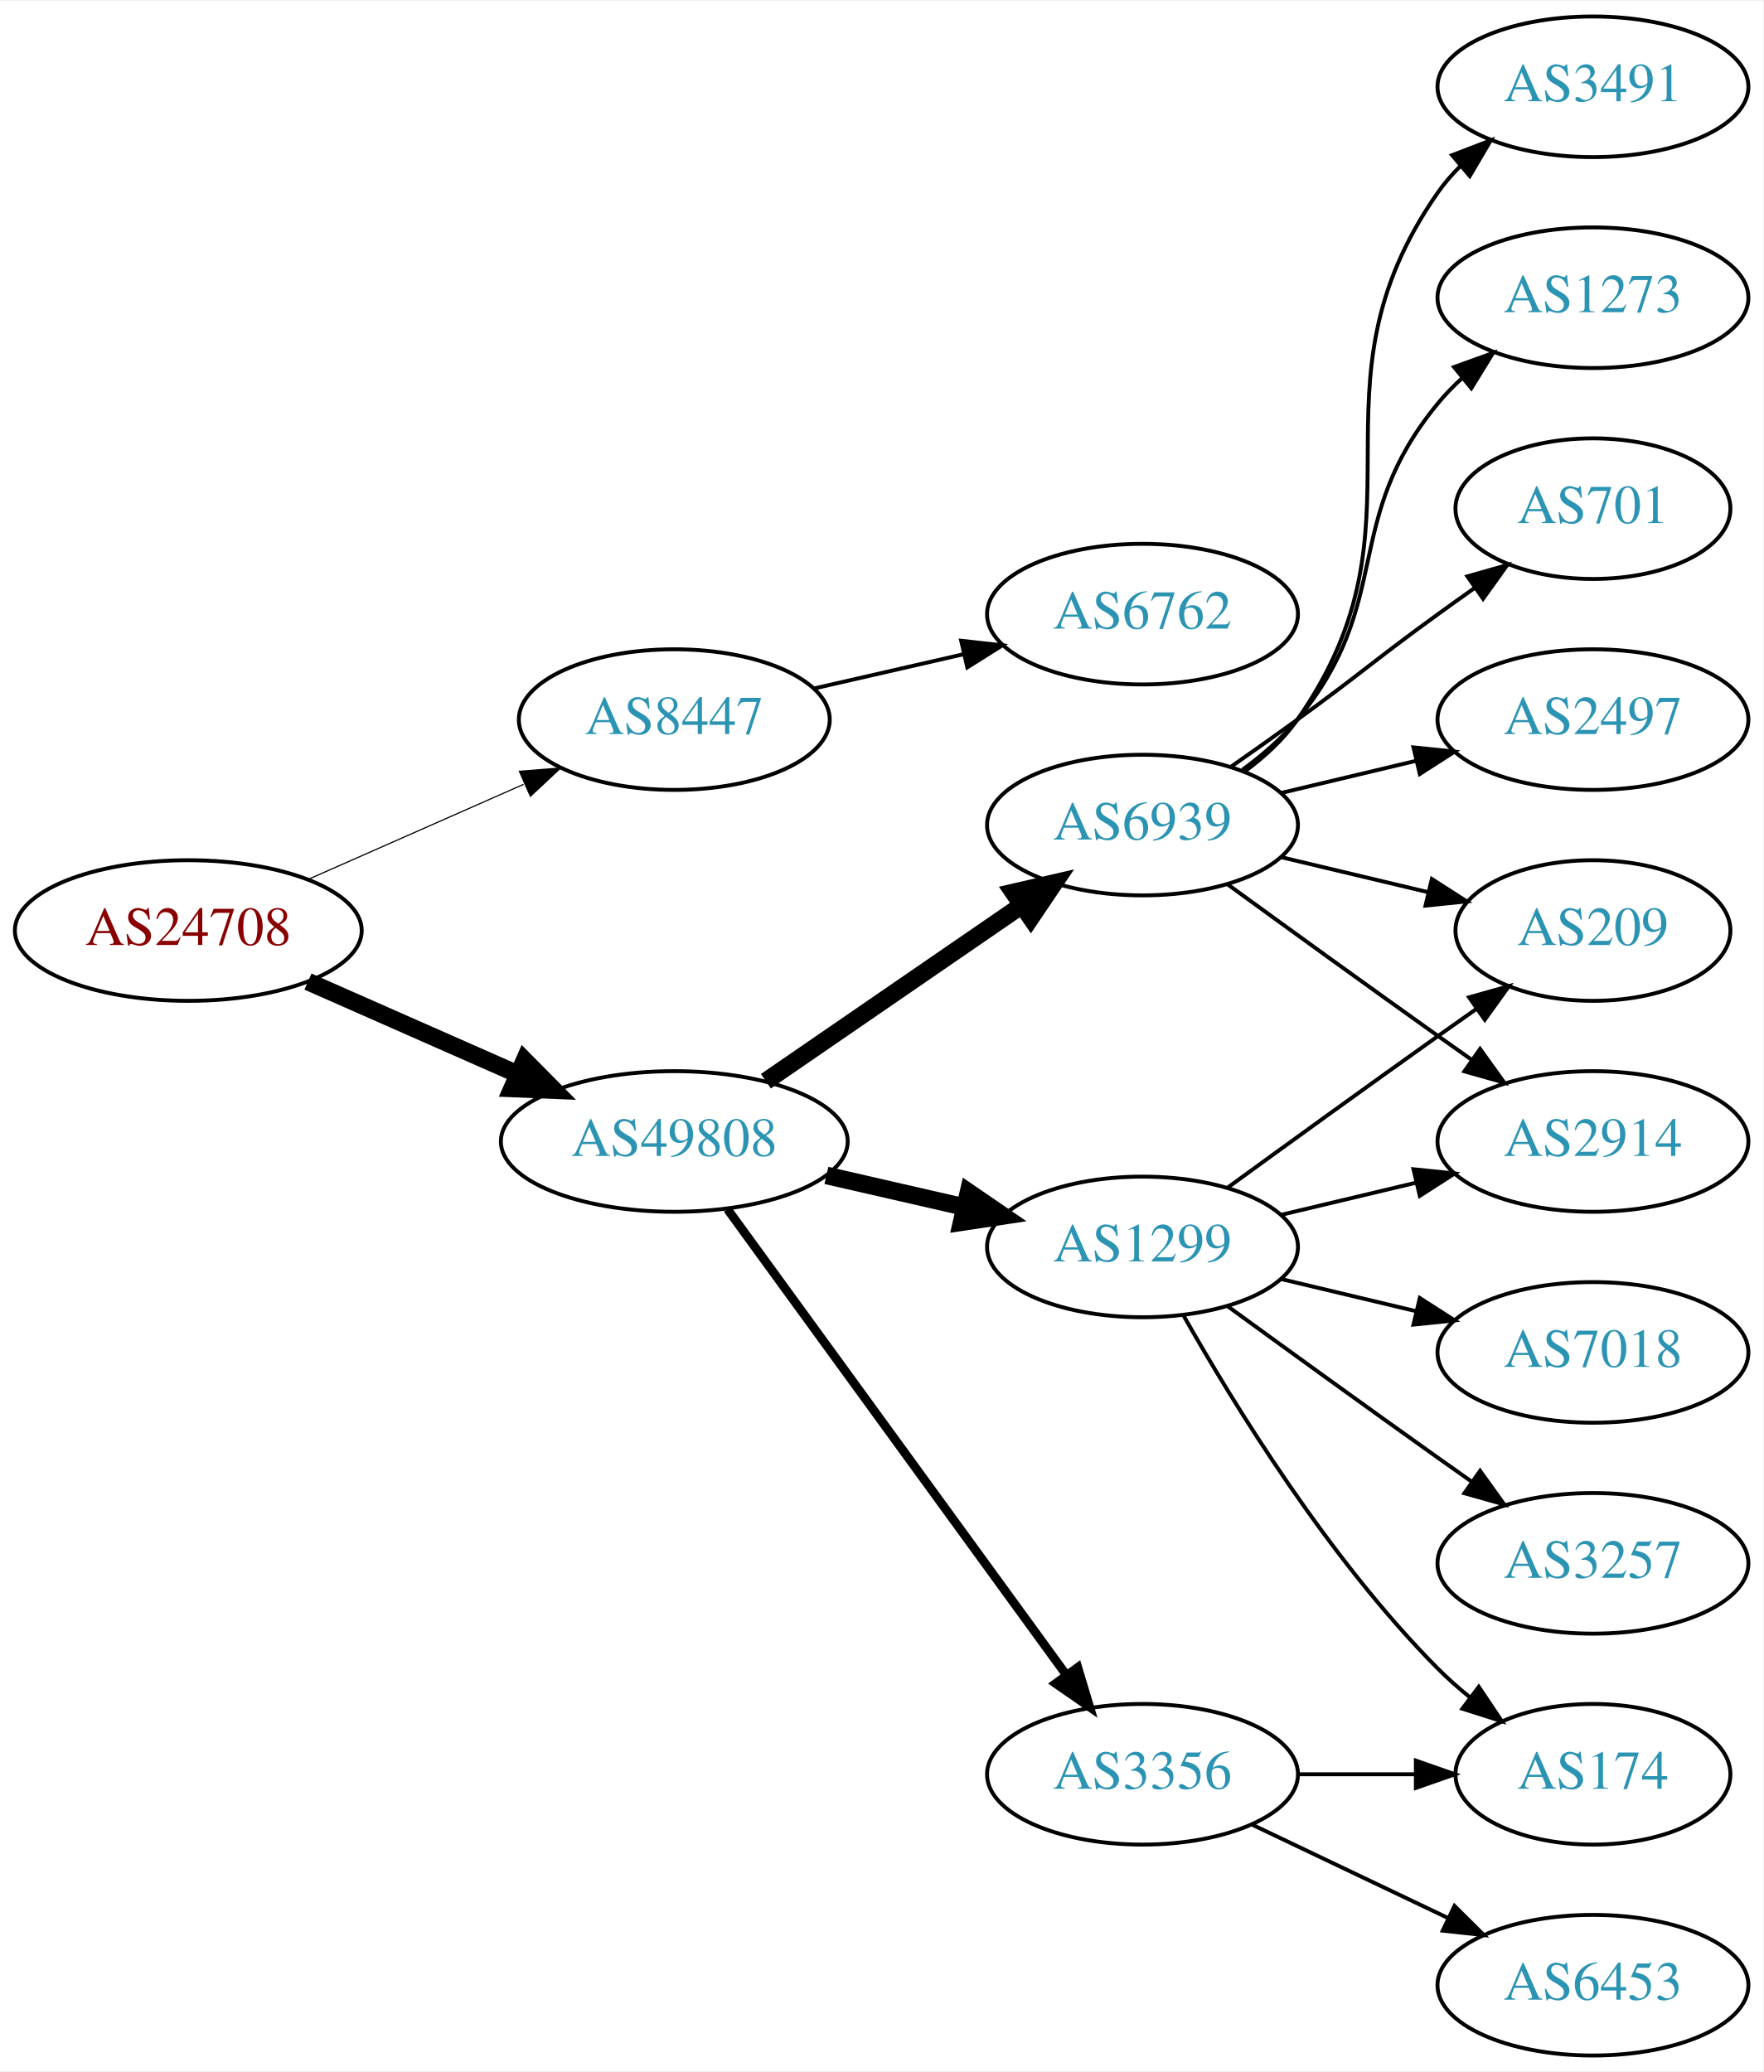
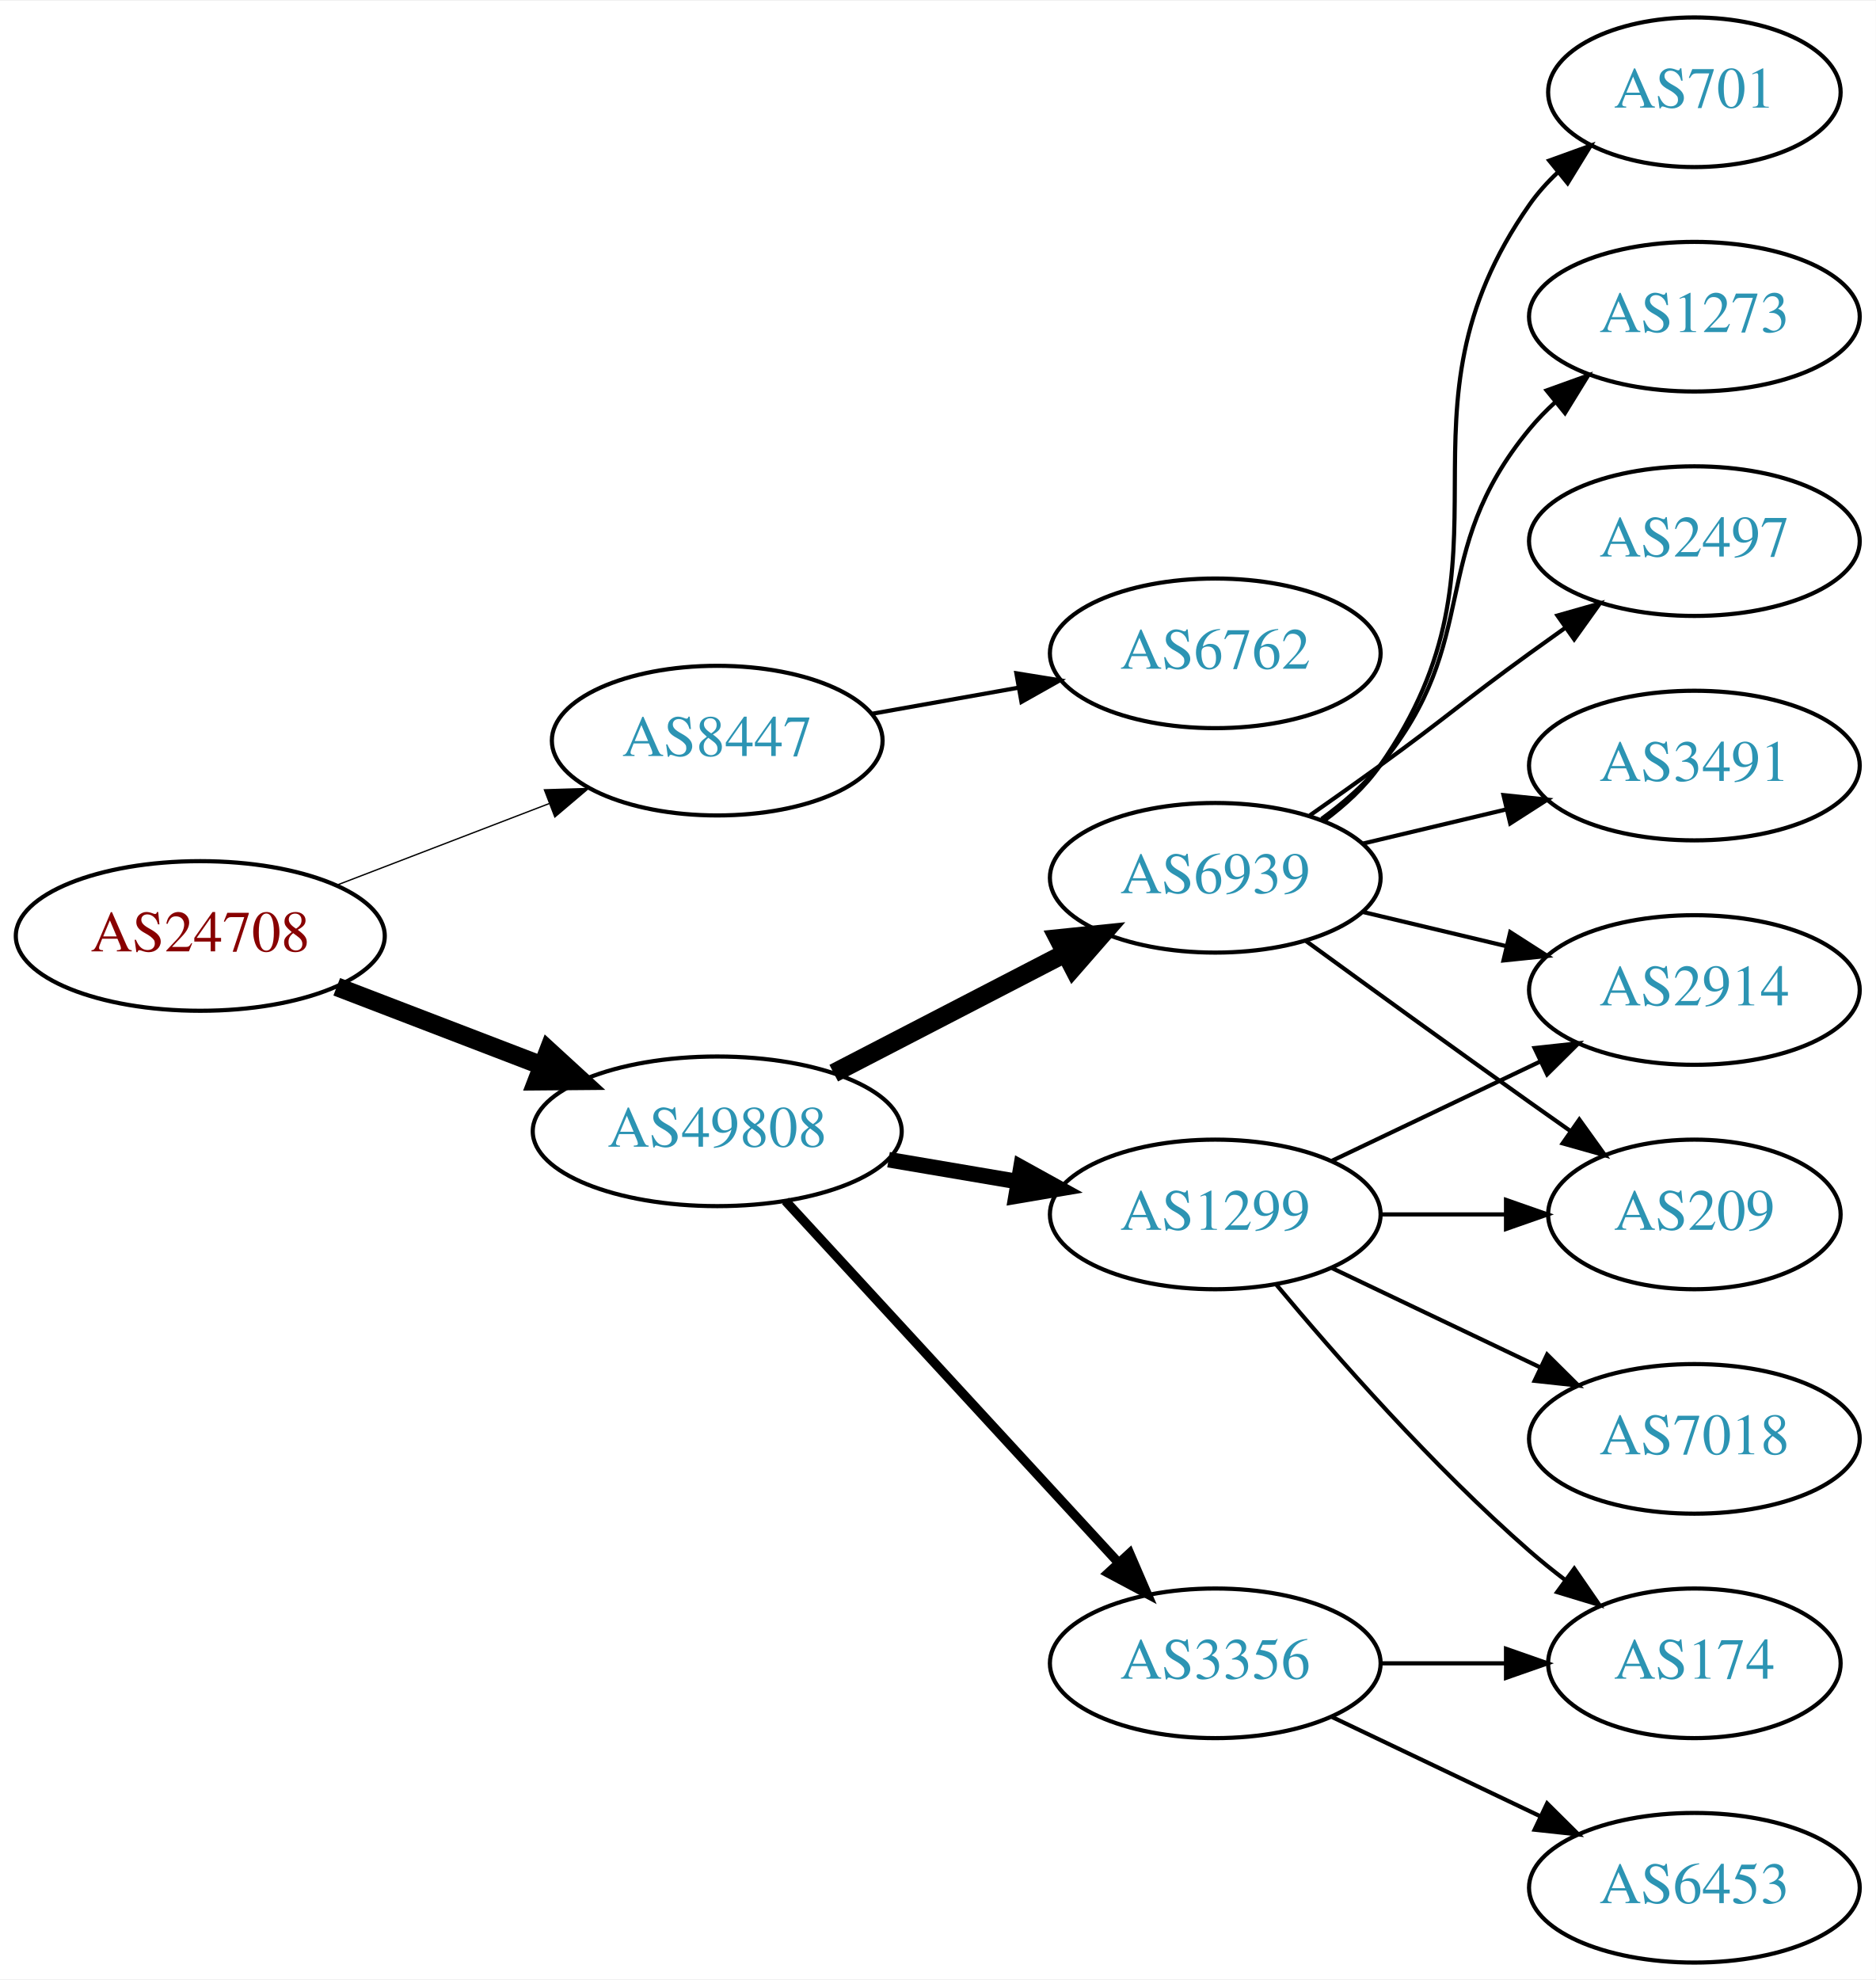
- <svg xmlns="http://www.w3.org/2000/svg" xmlns:xlink="http://www.w3.org/1999/xlink" width="451pt" height="530pt" viewBox="0.00 0.00 451.37 530.00">
-   <g id="graph0" class="graph" transform="scale(1 1) rotate(0) translate(4 526)">
-     <polygon fill="white" stroke="none" points="-4,4 -4,-526 447.37,-526 447.37,4 -4,4" />
+ <svg xmlns="http://www.w3.org/2000/svg" xmlns:xlink="http://www.w3.org/1999/xlink" width="451pt" height="476pt" viewBox="0.00 0.00 451.37 476.00">
+   <g id="graph0" class="graph" transform="scale(1 1) rotate(0) translate(4 472)">
+     <polygon fill="white" stroke="none" points="-4,4 -4,-472 447.37,-472 447.37,4 -4,4" />
    <g id="node1" class="node">
      <g id="a_node1">
        <a xlink:href="/asn/24708" xlink:title="AS24708 ~ GRZ IT Center GmbH [AT]">
-           <ellipse fill="#ffffff" stroke="black" cx="44.196" cy="-288" rx="44.393" ry="18" />
-           <text text-anchor="middle" x="44.196" y="-284.3" font-family="Times,serif" font-size="14.00" fill="#880000">AS24708</text>
+           <ellipse fill="#ffffff" stroke="black" cx="44.196" cy="-247" rx="44.393" ry="18" />
+           <text text-anchor="middle" x="44.196" y="-243.3" font-family="Times,serif" font-size="14.00" fill="#880000">AS24708</text>
        </a>
      </g>
    </g>
    <g id="node2" class="node">
      <g id="a_node2">
        <a xlink:href="/asn/8447" xlink:title="AS8447 ~ A1 Telekom Austria AG [AT]">
-           <ellipse fill="#ffffff" stroke="black" cx="168.588" cy="-342" rx="39.794" ry="18" />
-           <text text-anchor="middle" x="168.588" y="-338.3" font-family="Times,serif" font-size="14.00" fill="#2c94b3">AS8447</text>
+           <ellipse fill="#ffffff" stroke="black" cx="168.588" cy="-294" rx="39.794" ry="18" />
+           <text text-anchor="middle" x="168.588" y="-290.3" font-family="Times,serif" font-size="14.00" fill="#2c94b3">AS8447</text>
        </a>
      </g>
    </g>
    <g id="edge1" class="edge">
-       <path fill="none" stroke="black" stroke-width="0.3" d="M74.824,-301.072C91.418,-308.393 112.278,-317.597 130.011,-325.421" />
-       <polygon fill="black" stroke="black" stroke-width="0.3" points="128.933,-328.77 139.495,-329.605 131.758,-322.366 128.933,-328.77" />
+       <path fill="none" stroke="black" stroke-width="0.321" d="M77.034,-259.226C92.665,-265.228 111.645,-272.517 128.183,-278.868" />
+       <polygon fill="black" stroke="black" stroke-width="0.321" points="127.004,-282.164 137.594,-282.482 129.513,-275.63 127.004,-282.164" />
    </g>
    <g id="node3" class="node">
      <g id="a_node3">
        <a xlink:href="/asn/49808" xlink:title="AS49808 ~ POWERSPEED-AS [AT]">
-           <ellipse fill="#ffffff" stroke="black" cx="168.588" cy="-234" rx="44.393" ry="18" />
-           <text text-anchor="middle" x="168.588" y="-230.3" font-family="Times,serif" font-size="14.00" fill="#2c94b3">AS49808</text>
+           <ellipse fill="#ffffff" stroke="black" cx="168.588" cy="-200" rx="44.393" ry="18" />
+           <text text-anchor="middle" x="168.588" y="-196.3" font-family="Times,serif" font-size="14.00" fill="#2c94b3">AS49808</text>
        </a>
      </g>
    </g>
    <g id="edge2" class="edge">
-       <path fill="none" stroke="black" stroke-width="4.5" d="M74.824,-274.928C90.941,-267.817 111.081,-258.931 128.473,-251.258" />
-       <polygon fill="black" stroke="black" stroke-width="4.5" points="130.249,-254.778 137.809,-247.139 127.071,-247.573 130.249,-254.778" />
+       <path fill="none" stroke="black" stroke-width="4.5" d="M77.034,-234.774C92.049,-229.008 110.156,-222.055 126.219,-215.886" />
+       <polygon fill="black" stroke="black" stroke-width="4.5" points="127.986,-219.426 135.91,-212.165 125.163,-212.074 127.986,-219.426" />
    </g>
    <g id="node4" class="node">
      <g id="a_node4">
        <a xlink:href="/asn/6762" xlink:title="AS6762 ~ TELECOM ITALIA SPARKLE S.p.A. [IT]">
-           <ellipse fill="#ffffff" stroke="black" cx="288.431" cy="-369" rx="39.794" ry="18" />
-           <text text-anchor="middle" x="288.431" y="-365.3" font-family="Times,serif" font-size="14.00" fill="#2c94b3">AS6762</text>
+           <ellipse fill="#ffffff" stroke="black" cx="288.431" cy="-315" rx="39.794" ry="18" />
+           <text text-anchor="middle" x="288.431" y="-311.3" font-family="Times,serif" font-size="14.00" fill="#2c94b3">AS6762</text>
        </a>
      </g>
    </g>
    <g id="edge3" class="edge">
-       <path fill="none" stroke="black" d="M204.308,-349.955C216.307,-352.704 229.928,-355.825 242.621,-358.733" />
-       <polygon fill="black" stroke="black" points="242.023,-362.187 252.552,-361.009 243.587,-355.364 242.023,-362.187" />
+       <path fill="none" stroke="black" d="M205.906,-300.472C216.995,-302.448 229.343,-304.648 241.006,-306.727" />
+       <polygon fill="black" stroke="black" points="240.571,-310.204 251.03,-308.513 241.799,-303.313 240.571,-310.204" />
    </g>
    <g id="node5" class="node">
      <g id="a_node5">
-         <a xlink:href="/asn/6939" xlink:title="AS6939 ~ Hurricane Electric LLC [US]">
-           <ellipse fill="#ffffff" stroke="black" cx="288.431" cy="-315" rx="39.794" ry="18" />
-           <text text-anchor="middle" x="288.431" y="-311.3" font-family="Times,serif" font-size="14.00" fill="#2c94b3">AS6939</text>
+         <a xlink:href="/asn/1299" xlink:title="AS1299 ~ Telia Carrier [EU]">
+           <ellipse fill="#ffffff" stroke="black" cx="288.431" cy="-180" rx="39.794" ry="18" />
+           <text text-anchor="middle" x="288.431" y="-176.3" font-family="Times,serif" font-size="14.00" fill="#2c94b3">AS1299</text>
        </a>
      </g>
    </g>
    <g id="edge4" class="edge">
-       <path fill="none" stroke="black" stroke-width="4.5" d="M192.031,-249.426C210.612,-262.198 237.173,-280.455 257.553,-294.463" />
-       <polygon fill="black" stroke="black" stroke-width="4.5" points="255.396,-297.758 265.867,-300.178 259.856,-291.269 255.396,-297.758" />
+       <path fill="none" stroke="black" stroke-width="3.75" d="M209.813,-193.173C219.815,-191.476 230.618,-189.642 240.895,-187.898" />
+       <polygon fill="black" stroke="black" stroke-width="3.75" points="241.673,-191.316 250.947,-186.192 240.502,-184.415 241.673,-191.316" />
    </g>
    <g id="node6" class="node">
      <g id="a_node6">
        <a xlink:href="/asn/3356" xlink:title="AS3356 ~ Level 3 Parent, LLC [US]">
          <ellipse fill="#ffffff" stroke="black" cx="288.431" cy="-72" rx="39.794" ry="18" />
          <text text-anchor="middle" x="288.431" y="-68.3" font-family="Times,serif" font-size="14.00" fill="#2c94b3">AS3356</text>
        </a>
      </g>
    </g>
    <g id="edge5" class="edge">
-       <path fill="none" stroke="black" stroke-width="2.25" d="M182.199,-216.663C203.02,-188.04 244.683,-130.767 268.871,-97.514" />
-       <polygon fill="black" stroke="black" stroke-width="2.25" points="271.858,-99.358 274.91,-89.212 266.197,-95.24 271.858,-99.358" />
+       <path fill="none" stroke="black" stroke-width="2.25" d="M184.994,-183.266C205.461,-161.035 241.756,-121.612 265.192,-96.155" />
+       <polygon fill="black" stroke="black" stroke-width="2.25" points="267.823,-98.466 272.021,-88.738 262.673,-93.724 267.823,-98.466" />
    </g>
    <g id="node7" class="node">
      <g id="a_node7">
-         <a xlink:href="/asn/1299" xlink:title="AS1299 ~ Telia Carrier [EU]">
-           <ellipse fill="#ffffff" stroke="black" cx="288.431" cy="-207" rx="39.794" ry="18" />
-           <text text-anchor="middle" x="288.431" y="-203.3" font-family="Times,serif" font-size="14.00" fill="#2c94b3">AS1299</text>
+         <a xlink:href="/asn/6939" xlink:title="AS6939 ~ Hurricane Electric LLC [US]">
+           <ellipse fill="#ffffff" stroke="black" cx="288.431" cy="-261" rx="39.794" ry="18" />
+           <text text-anchor="middle" x="288.431" y="-257.3" font-family="Times,serif" font-size="14.00" fill="#2c94b3">AS6939</text>
        </a>
      </g>
    </g>
    <g id="edge6" class="edge">
-       <path fill="none" stroke="black" stroke-width="4.5" d="M207.523,-225.308C218.764,-222.733 231.176,-219.889 242.799,-217.226" />
-       <polygon fill="black" stroke="black" stroke-width="4.5" points="243.893,-221.015 252.761,-214.943 242.134,-213.339 243.893,-221.015" />
+       <path fill="none" stroke="black" stroke-width="4.5" d="M196.624,-213.995C213.173,-222.561 234.525,-233.614 252.366,-242.849" />
+       <polygon fill="black" stroke="black" stroke-width="4.5" points="250.641,-246.39 261.331,-247.49 254.261,-239.396 250.641,-246.39" />
    </g>
    <g id="node8" class="node">
      <g id="a_node8">
-         <a xlink:href="/asn/3491" xlink:title="AS3491 ~ PCCW Global, Inc. [US]">
-           <ellipse fill="#ffffff" stroke="black" cx="403.724" cy="-504" rx="39.794" ry="18" />
-           <text text-anchor="middle" x="403.724" y="-500.3" font-family="Times,serif" font-size="14.00" fill="#2c94b3">AS3491</text>
+         <a xlink:href="/asn/2914" xlink:title="AS2914 ~ NTT America, Inc. [US]">
+           <ellipse fill="#ffffff" stroke="black" cx="403.724" cy="-234" rx="39.794" ry="18" />
+           <text text-anchor="middle" x="403.724" y="-230.3" font-family="Times,serif" font-size="14.00" fill="#2c94b3">AS2914</text>
        </a>
      </g>
    </g>
    <g id="edge7" class="edge">
-       <path fill="none" stroke="black" d="M314.59,-328.716C319.654,-332.455 324.51,-336.904 328.077,-342 363.691,-392.869 328.464,-426.131 364.077,-477 365.75,-479.389 367.705,-481.635 369.832,-483.733" />
-       <polygon fill="black" stroke="black" points="367.672,-486.49 377.564,-490.284 372.196,-481.149 367.672,-486.49" />
+       <path fill="none" stroke="black" d="M316.567,-192.934C331.561,-200.081 350.382,-209.052 366.605,-216.785" />
+       <polygon fill="black" stroke="black" points="365.276,-220.028 375.809,-221.171 368.288,-213.709 365.276,-220.028" />
    </g>
    <g id="node9" class="node">
      <g id="a_node9">
-         <a xlink:href="/asn/1273" xlink:title="AS1273 ~ Vodafone Group PLC [EU]">
-           <ellipse fill="#ffffff" stroke="black" cx="403.724" cy="-450" rx="39.794" ry="18" />
-           <text text-anchor="middle" x="403.724" y="-446.3" font-family="Times,serif" font-size="14.00" fill="#2c94b3">AS1273</text>
+         <a xlink:href="/asn/209" xlink:title="AS209 ~ CenturyLink Communications, LLC [US]">
+           <ellipse fill="#ffffff" stroke="black" cx="403.724" cy="-180" rx="35.194" ry="18" />
+           <text text-anchor="middle" x="403.724" y="-176.3" font-family="Times,serif" font-size="14.00" fill="#2c94b3">AS209</text>
        </a>
      </g>
    </g>
    <g id="edge8" class="edge">
-       <path fill="none" stroke="black" d="M314.012,-329.156C319.106,-332.872 324.12,-337.201 328.077,-342 353.142,-372.394 339.013,-392.606 364.077,-423 365.932,-425.25 368.02,-427.396 370.238,-429.424" />
-       <polygon fill="black" stroke="black" points="368.174,-432.256 378.143,-435.844 372.587,-426.823 368.174,-432.256" />
+       <path fill="none" stroke="black" d="M328.103,-180C337.808,-180 348.299,-180 358.262,-180" />
+       <polygon fill="black" stroke="black" points="358.398,-183.5 368.398,-180 358.398,-176.5 358.398,-183.5" />
    </g>
    <g id="node10" class="node">
      <g id="a_node10">
-         <a xlink:href="/asn/701" xlink:title="AS701 ~ UUNET [US]">
-           <ellipse fill="#ffffff" stroke="black" cx="403.724" cy="-396" rx="35.194" ry="18" />
-           <text text-anchor="middle" x="403.724" y="-392.3" font-family="Times,serif" font-size="14.00" fill="#2c94b3">AS701</text>
+         <a xlink:href="/asn/7018" xlink:title="AS7018 ~ AT&amp;T Services, Inc. [US]">
+           <ellipse fill="#ffffff" stroke="black" cx="403.724" cy="-126" rx="39.794" ry="18" />
+           <text text-anchor="middle" x="403.724" y="-122.3" font-family="Times,serif" font-size="14.00" fill="#2c94b3">AS7018</text>
        </a>
      </g>
    </g>
    <g id="edge9" class="edge">
-       <path fill="none" stroke="black" d="M311.188,-330.009C316.722,-333.879 322.641,-338.064 328.077,-342 344.277,-353.729 347.877,-357.271 364.077,-369 367.106,-371.193 370.285,-373.463 373.463,-375.713" />
-       <polygon fill="black" stroke="black" points="371.58,-378.667 381.774,-381.555 375.606,-372.941 371.58,-378.667" />
+       <path fill="none" stroke="black" d="M316.567,-167.066C331.561,-159.919 350.382,-150.948 366.605,-143.215" />
+       <polygon fill="black" stroke="black" points="368.288,-146.291 375.809,-138.829 365.276,-139.972 368.288,-146.291" />
    </g>
    <g id="node11" class="node">
      <g id="a_node11">
-         <a xlink:href="/asn/209" xlink:title="AS209 ~ CenturyLink Communications, LLC [US]">
-           <ellipse fill="#ffffff" stroke="black" cx="403.724" cy="-288" rx="35.194" ry="18" />
-           <text text-anchor="middle" x="403.724" y="-284.3" font-family="Times,serif" font-size="14.00" fill="#2c94b3">AS209</text>
+         <a xlink:href="/asn/174" xlink:title="AS174 ~ Cogent Communications [US]">
+           <ellipse fill="#ffffff" stroke="black" cx="403.724" cy="-72" rx="35.194" ry="18" />
+           <text text-anchor="middle" x="403.724" y="-68.3" font-family="Times,serif" font-size="14.00" fill="#2c94b3">AS174</text>
        </a>
      </g>
    </g>
    <g id="edge10" class="edge">
-       <path fill="none" stroke="black" d="M324.038,-306.752C335.833,-303.942 349.137,-300.771 361.405,-297.847" />
-       <polygon fill="black" stroke="black" points="362.494,-301.186 371.41,-295.463 360.871,-294.376 362.494,-301.186" />
+       <path fill="none" stroke="black" d="M303.061,-163.183C317.343,-146.071 340.89,-119.255 364.077,-99 366.747,-96.668 369.62,-94.352 372.55,-92.114" />
+       <polygon fill="black" stroke="black" points="374.828,-94.784 380.841,-86.061 370.701,-89.13 374.828,-94.784" />
+     </g>
+     <g id="edge12" class="edge">
+       <path fill="none" stroke="black" d="M328.103,-72C337.808,-72 348.299,-72 358.262,-72" />
+       <polygon fill="black" stroke="black" points="358.398,-75.5 368.398,-72 358.398,-68.5 358.398,-75.5" />
    </g>
    <g id="node12" class="node">
      <g id="a_node12">
+         <a xlink:href="/asn/6453" xlink:title="AS6453 ~ TATA COMMUNICATIONS (AMERICA) INC [US]">
+           <ellipse fill="#ffffff" stroke="black" cx="403.724" cy="-18" rx="39.794" ry="18" />
+           <text text-anchor="middle" x="403.724" y="-14.3" font-family="Times,serif" font-size="14.00" fill="#2c94b3">AS6453</text>
+         </a>
+       </g>
+     </g>
+     <g id="edge11" class="edge">
+       <path fill="none" stroke="black" d="M316.567,-59.066C331.561,-51.919 350.382,-42.948 366.605,-35.215" />
+       <polygon fill="black" stroke="black" points="368.288,-38.291 375.809,-30.829 365.276,-31.972 368.288,-38.291" />
+     </g>
+     <g id="edge16" class="edge">
+       <path fill="none" stroke="black" d="M324.038,-252.752C334.909,-250.162 347.064,-247.265 358.506,-244.538" />
+       <polygon fill="black" stroke="black" points="359.412,-247.92 368.328,-242.197 357.789,-241.111 359.412,-247.92" />
+     </g>
+     <g id="edge14" class="edge">
+       <path fill="none" stroke="black" d="M310.279,-245.778C325.213,-234.909 345.827,-219.975 364.077,-207 367.288,-204.718 370.657,-202.339 374.011,-199.982" />
+       <polygon fill="black" stroke="black" points="376.039,-202.834 382.222,-194.23 372.023,-197.101 376.039,-202.834" />
+     </g>
+     <g id="node13" class="node">
+       <g id="a_node13">
+         <a xlink:href="/asn/701" xlink:title="AS701 ~ UUNET [US]">
+           <ellipse fill="#ffffff" stroke="black" cx="403.724" cy="-450" rx="35.194" ry="18" />
+           <text text-anchor="middle" x="403.724" y="-446.3" font-family="Times,serif" font-size="14.00" fill="#2c94b3">AS701</text>
+         </a>
+       </g>
+     </g>
+     <g id="edge13" class="edge">
+       <path fill="none" stroke="black" d="M314.59,-274.716C319.654,-278.455 324.51,-282.904 328.077,-288 363.691,-338.869 328.464,-372.131 364.077,-423 366.002,-425.749 368.301,-428.31 370.806,-430.673" />
+       <polygon fill="black" stroke="black" points="368.803,-433.555 378.767,-437.156 373.223,-428.127 368.803,-433.555" />
+     </g>
+     <g id="node14" class="node">
+       <g id="a_node14">
+         <a xlink:href="/asn/1273" xlink:title="AS1273 ~ Vodafone Group PLC [EU]">
+           <ellipse fill="#ffffff" stroke="black" cx="403.724" cy="-396" rx="39.794" ry="18" />
+           <text text-anchor="middle" x="403.724" y="-392.3" font-family="Times,serif" font-size="14.00" fill="#2c94b3">AS1273</text>
+         </a>
+       </g>
+     </g>
+     <g id="edge15" class="edge">
+       <path fill="none" stroke="black" d="M314.012,-275.156C319.106,-278.872 324.12,-283.201 328.077,-288 353.142,-318.394 339.013,-338.606 364.077,-369 365.932,-371.25 368.02,-373.396 370.238,-375.424" />
+       <polygon fill="black" stroke="black" points="368.174,-378.256 378.143,-381.844 372.587,-372.823 368.174,-378.256" />
+     </g>
+     <g id="node15" class="node">
+       <g id="a_node15">
        <a xlink:href="/asn/2497" xlink:title="AS2497 ~ Internet Initiative Japan Inc. [JP]">
          <ellipse fill="#ffffff" stroke="black" cx="403.724" cy="-342" rx="39.794" ry="18" />
          <text text-anchor="middle" x="403.724" y="-338.3" font-family="Times,serif" font-size="14.00" fill="#2c94b3">AS2497</text>
        </a>
      </g>
    </g>
-     <g id="edge11" class="edge">
-       <path fill="none" stroke="black" d="M324.038,-323.248C334.909,-325.838 347.064,-328.735 358.506,-331.462" />
-       <polygon fill="black" stroke="black" points="357.789,-334.889 368.328,-333.803 359.412,-328.08 357.789,-334.889" />
-     </g>
-     <g id="node13" class="node">
-       <g id="a_node13">
-         <a xlink:href="/asn/2914" xlink:title="AS2914 ~ NTT America, Inc. [US]">
-           <ellipse fill="#ffffff" stroke="black" cx="403.724" cy="-234" rx="39.794" ry="18" />
-           <text text-anchor="middle" x="403.724" y="-230.3" font-family="Times,serif" font-size="14.00" fill="#2c94b3">AS2914</text>
-         </a>
-       </g>
-     </g>
-     <g id="edge12" class="edge">
-       <path fill="none" stroke="black" d="M310.279,-299.778C325.213,-288.909 345.827,-273.975 364.077,-261 366.898,-258.995 369.841,-256.915 372.789,-254.841" />
-       <polygon fill="black" stroke="black" points="374.835,-257.681 381.013,-249.074 370.816,-251.95 374.835,-257.681" />
-     </g>
-     <g id="node14" class="node">
-       <g id="a_node14">
-         <a xlink:href="/asn/174" xlink:title="AS174 ~ Cogent Communications [US]">
-           <ellipse fill="#ffffff" stroke="black" cx="403.724" cy="-72" rx="35.194" ry="18" />
-           <text text-anchor="middle" x="403.724" y="-68.3" font-family="Times,serif" font-size="14.00" fill="#2c94b3">AS174</text>
-         </a>
-       </g>
-     </g>
-     <g id="edge13" class="edge">
-       <path fill="none" stroke="black" d="M328.103,-72C337.808,-72 348.299,-72 358.262,-72" />
-       <polygon fill="black" stroke="black" points="358.398,-75.5 368.398,-72 358.398,-68.5 358.398,-75.5" />
-     </g>
-     <g id="node15" class="node">
-       <g id="a_node15">
-         <a xlink:href="/asn/6453" xlink:title="AS6453 ~ TATA COMMUNICATIONS (AMERICA) INC [US]">
-           <ellipse fill="#ffffff" stroke="black" cx="403.724" cy="-18" rx="39.794" ry="18" />
-           <text text-anchor="middle" x="403.724" y="-14.3" font-family="Times,serif" font-size="14.00" fill="#2c94b3">AS6453</text>
-         </a>
-       </g>
-     </g>
-     <g id="edge14" class="edge">
-       <path fill="none" stroke="black" d="M316.567,-59.066C331.561,-51.919 350.382,-42.948 366.605,-35.215" />
-       <polygon fill="black" stroke="black" points="368.288,-38.291 375.809,-30.829 365.276,-31.972 368.288,-38.291" />
-     </g>
    <g id="edge17" class="edge">
-       <path fill="none" stroke="black" d="M310.279,-222.222C325.213,-233.091 345.827,-248.025 364.077,-261 367.288,-263.282 370.657,-265.661 374.011,-268.018" />
-       <polygon fill="black" stroke="black" points="372.023,-270.899 382.222,-273.77 376.039,-265.166 372.023,-270.899" />
-     </g>
-     <g id="edge19" class="edge">
-       <path fill="none" stroke="black" d="M324.038,-215.248C334.909,-217.838 347.064,-220.735 358.506,-223.462" />
-       <polygon fill="black" stroke="black" points="357.789,-226.889 368.328,-225.803 359.412,-220.08 357.789,-226.889" />
-     </g>
-     <g id="edge16" class="edge">
-       <path fill="none" stroke="black" d="M298.891,-189.51C311.672,-166.904 336.105,-127.114 364.077,-99 366.578,-96.487 369.338,-94.052 372.199,-91.739" />
-       <polygon fill="black" stroke="black" points="374.5,-94.389 380.396,-85.587 370.298,-88.79 374.5,-94.389" />
+       <path fill="none" stroke="black" d="M311.188,-276.009C316.722,-279.879 322.641,-284.064 328.077,-288 344.277,-299.729 347.877,-303.271 364.077,-315 366.88,-317.029 369.812,-319.125 372.752,-321.21" />
+       <polygon fill="black" stroke="black" points="370.775,-324.097 380.967,-326.991 374.803,-318.373 370.775,-324.097" />
    </g>
    <g id="node16" class="node">
      <g id="a_node16">
-         <a xlink:href="/asn/7018" xlink:title="AS7018 ~ AT&amp;T Services, Inc. [US]">
-           <ellipse fill="#ffffff" stroke="black" cx="403.724" cy="-180" rx="39.794" ry="18" />
-           <text text-anchor="middle" x="403.724" y="-176.3" font-family="Times,serif" font-size="14.00" fill="#2c94b3">AS7018</text>
-         </a>
-       </g>
-     </g>
-     <g id="edge15" class="edge">
-       <path fill="none" stroke="black" d="M324.038,-198.752C334.909,-196.162 347.064,-193.265 358.506,-190.538" />
-       <polygon fill="black" stroke="black" points="359.412,-193.92 368.328,-188.197 357.789,-187.111 359.412,-193.92" />
-     </g>
-     <g id="node17" class="node">
-       <g id="a_node17">
-         <a xlink:href="/asn/3257" xlink:title="AS3257 ~ GTT [DE]">
-           <ellipse fill="#ffffff" stroke="black" cx="403.724" cy="-126" rx="39.794" ry="18" />
-           <text text-anchor="middle" x="403.724" y="-122.3" font-family="Times,serif" font-size="14.00" fill="#2c94b3">AS3257</text>
+         <a xlink:href="/asn/3491" xlink:title="AS3491 ~ PCCW Global, Inc. [US]">
+           <ellipse fill="#ffffff" stroke="black" cx="403.724" cy="-288" rx="39.794" ry="18" />
+           <text text-anchor="middle" x="403.724" y="-284.3" font-family="Times,serif" font-size="14.00" fill="#2c94b3">AS3491</text>
        </a>
      </g>
    </g>
    <g id="edge18" class="edge">
-       <path fill="none" stroke="black" d="M310.279,-191.778C325.213,-180.909 345.827,-165.975 364.077,-153 366.898,-150.995 369.841,-148.915 372.789,-146.841" />
-       <polygon fill="black" stroke="black" points="374.835,-149.681 381.013,-141.074 370.816,-143.95 374.835,-149.681" />
+       <path fill="none" stroke="black" d="M324.038,-269.248C334.909,-271.838 347.064,-274.735 358.506,-277.462" />
+       <polygon fill="black" stroke="black" points="357.789,-280.889 368.328,-279.803 359.412,-274.08 357.789,-280.889" />
    </g>
  </g>
</svg>
